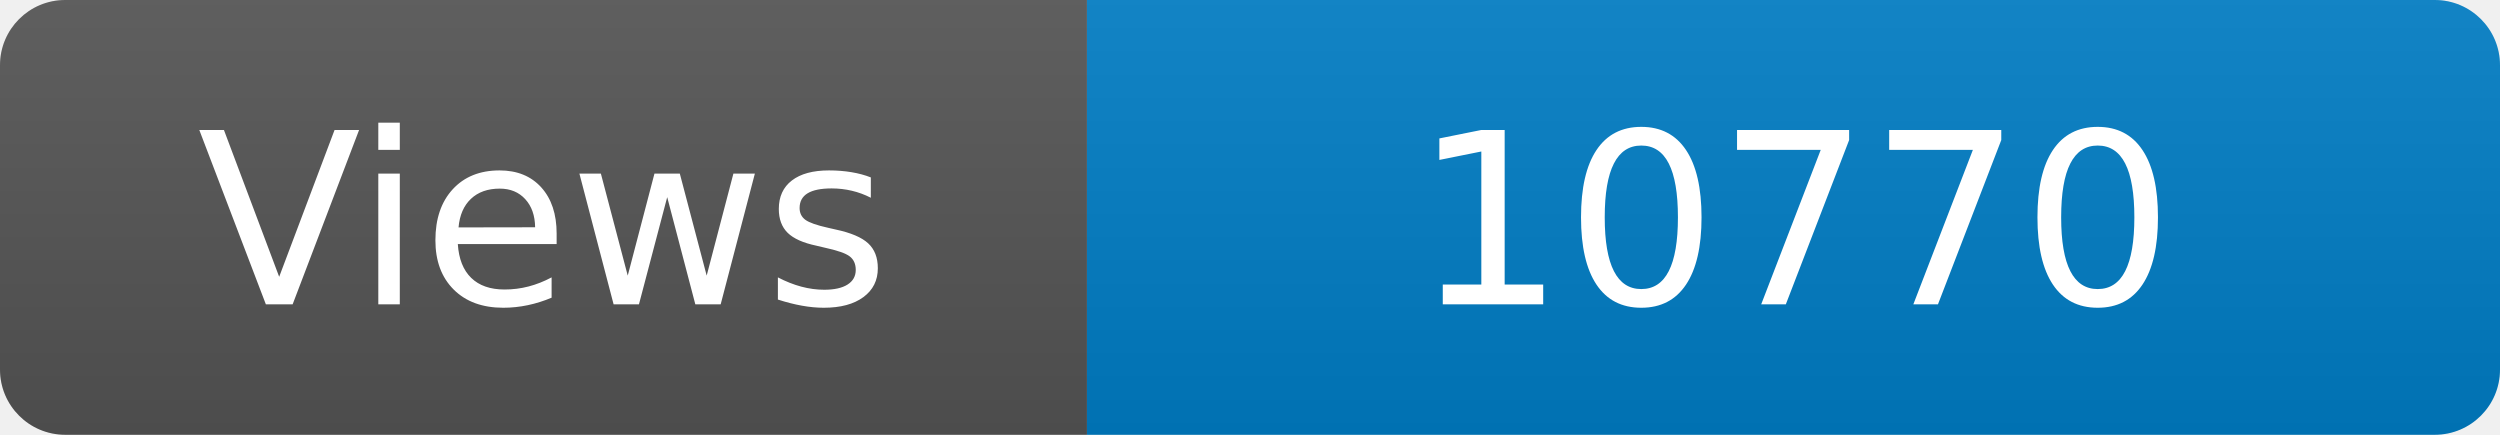
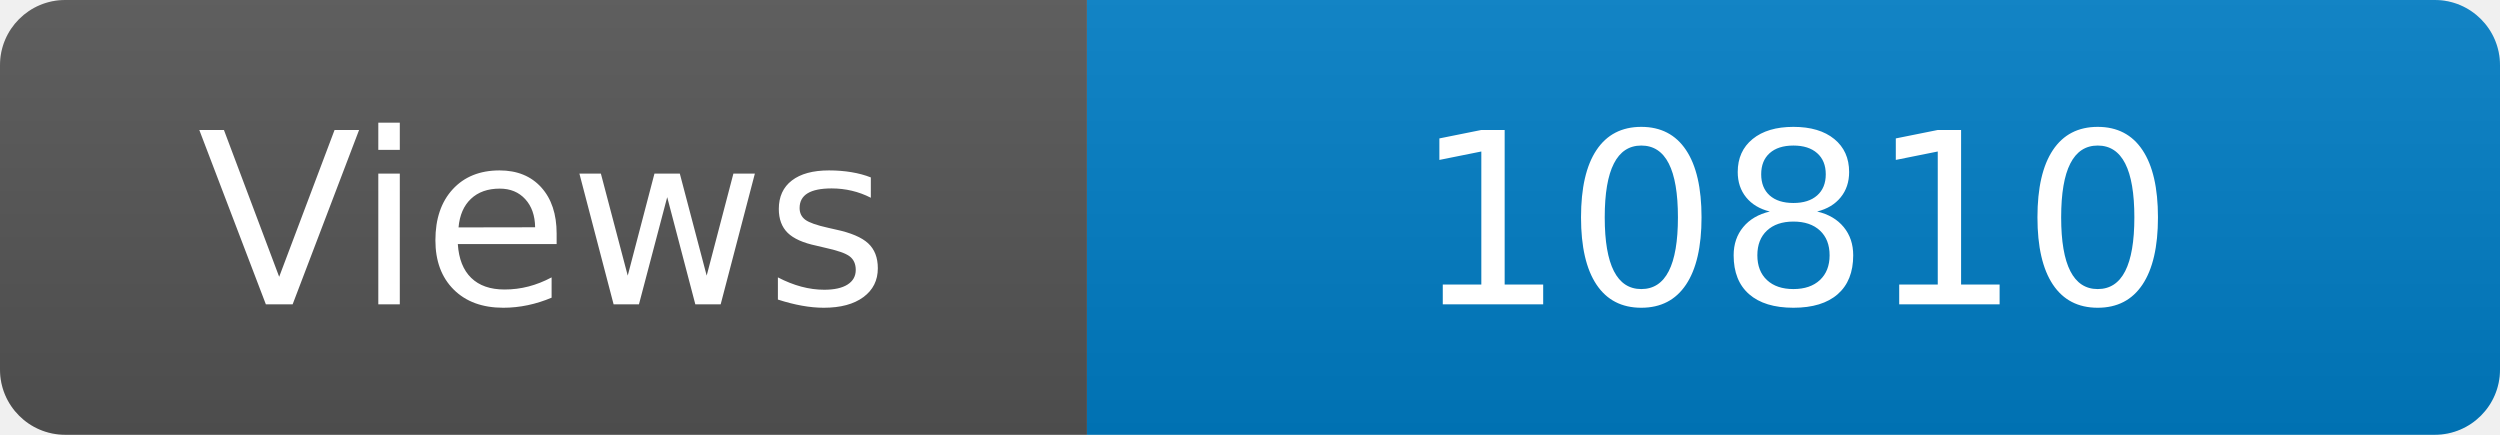
<svg xmlns="http://www.w3.org/2000/svg" width="115" height="20" role="img" aria-label="Maintained?: yes">
  <linearGradient id="s" x2="0" y2="100%">
    <stop offset="0" stop-color="#bbb" stop-opacity=".1" />
    <stop offset="1" stop-opacity=".1" />
  </linearGradient>
  <clipPath id="r">
    <rect width="115" height="20" rx="3" fill="#fff" />
  </clipPath>
  <g clip-path="url(#r)">
    <rect width="50" height="20" fill="#555" />
    <rect x="50" width="160" height="20" fill="#007ec6" />
    <rect width="115" height="20" fill="url(#s)" />
  </g>
  <g fill="#fff" text-anchor="middle" font-family="Verdana,Geneva,DejaVu Sans,sans-serif" font-size="110">
    <text x="250" y="140" transform="scale(.1)" fill="#fff">Views</text>
-     <text x="825" y="140" transform="scale(.1)" fill="#fff">10770</text>
+     <text x="825" y="140" transform="scale(.1)" fill="#fff">10810</text>
  </g>
</svg>
